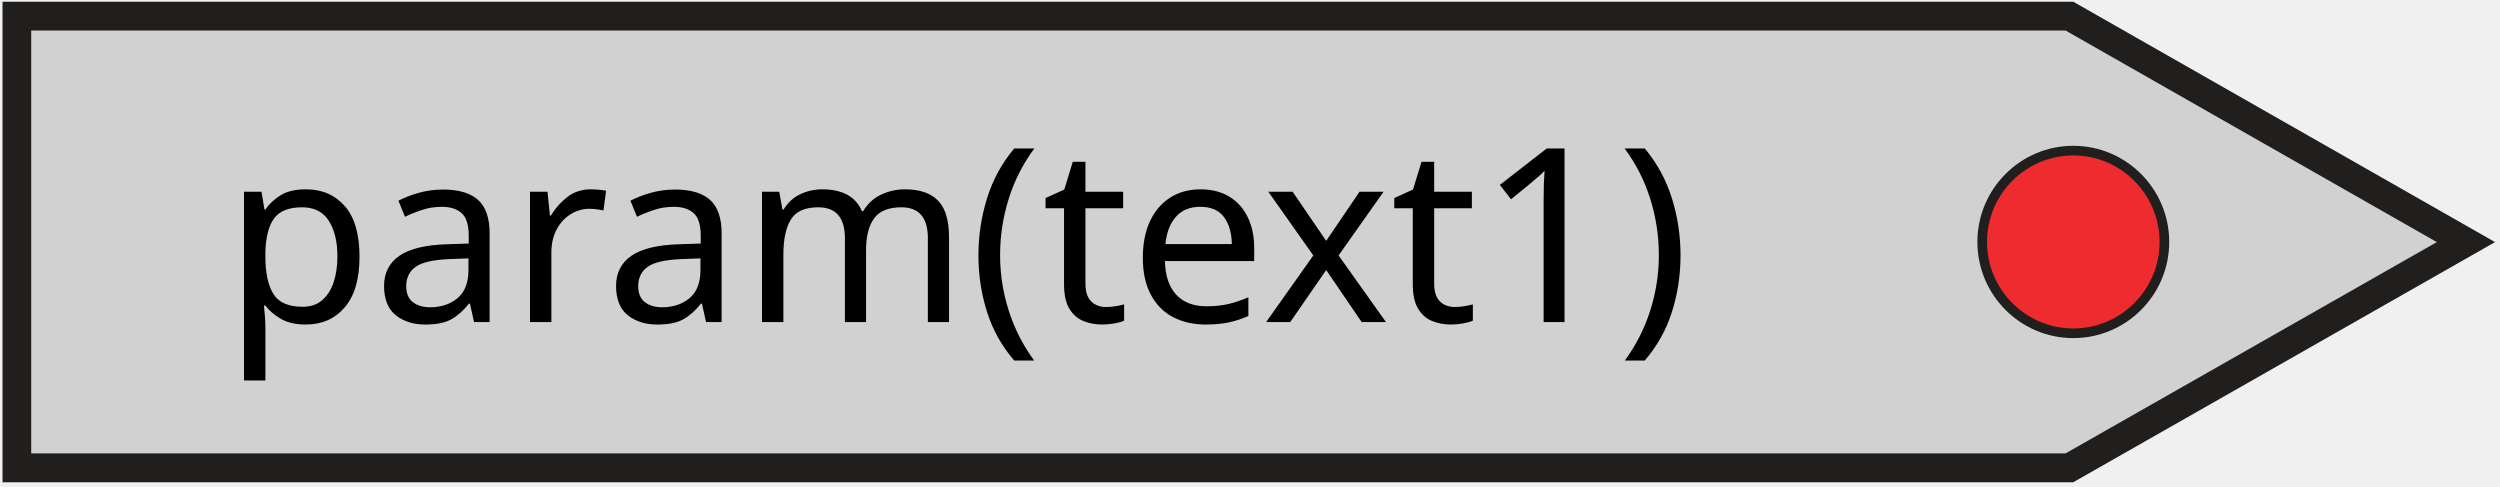
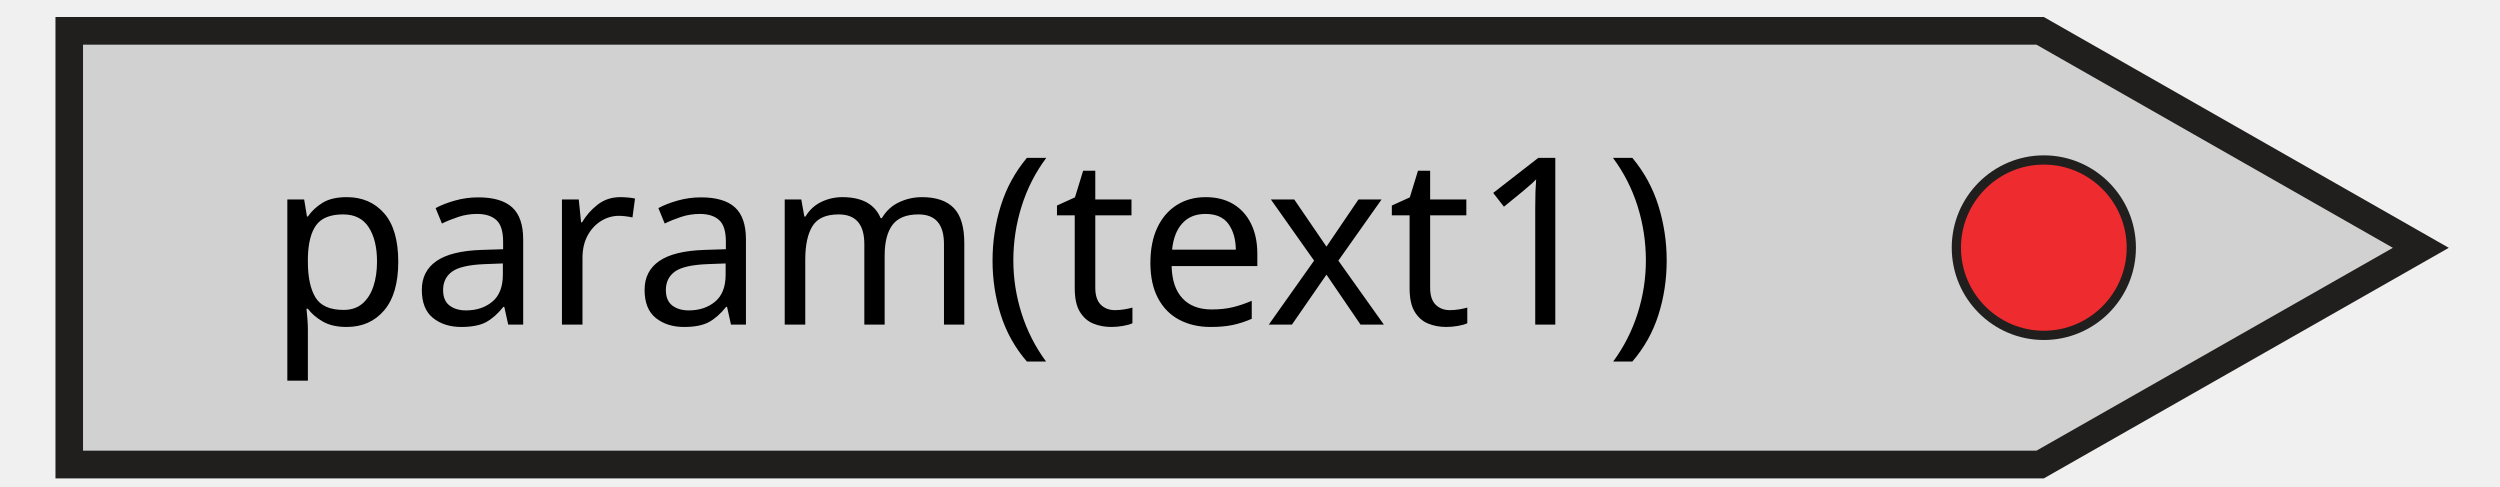
- <svg xmlns="http://www.w3.org/2000/svg" width="1028" height="200">
-   <g>
-     <rect fill="#FFFFFF" opacity="0" id="canvas_background" height="202" width="1030" y="-1" x="-1" />
+ <svg xmlns="http://www.w3.org/2000/svg" width="185" height="36" version="1.1" id="svg1635">
+   <defs id="defs1639" />
+   <g id="g1622">
+     <rect fill="#ffffff" opacity="0" id="canvas_background" height="202" width="1030" y="-1" x="-1" />
    <g display="none" overflow="visible" y="0" x="0" height="100%" width="100%" id="canvasGrid">
-       <rect fill="url(#gridpattern)" stroke-width="0" y="0" x="0" height="100%" width="100%" />
+       <rect fill="url(#gridpattern)" stroke-width="0" y="0" x="0" height="100%" width="100%" id="rect1619" />
    </g>
  </g>
-   <g>
+   <g id="g1633" transform="matrix(0.1727983,0,0,0.1727983,3.925717,1.136346)">
    <g stroke="null" id="svg_15">
-       <path fill="#211e1e" fill-rule="nonzero" id="svg_12" d="m852.52,198.301l173.443,-98.746l-173.443,-98.855l-851.483,0l0,197.601l851.483,0" />
-       <path fill="#d1d1d1" fill-rule="nonzero" id="svg_11" d="m849.369,186.428l152.648,-86.874l-152.648,-87.005l-836.534,0l0,173.879l836.534,0" />
-       <path fill="#211e1e" fill-rule="nonzero" id="svg_10" d="m852.542,59.951c21.751,0 39.439,17.732 39.439,39.538c0,21.806 -17.688,39.538 -39.439,39.538c-21.751,0 -39.439,-17.732 -39.439,-39.538c0,-21.806 17.688,-39.538 39.439,-39.538" />
-       <path fill="#ee2b2e" fill-rule="nonzero" id="svg_9" d="m852.542,63.916c19.556,0 35.484,15.968 35.484,35.573c0,19.605 -15.928,35.573 -35.484,35.573c-19.578,0 -35.484,-15.968 -35.484,-35.573c0,-19.605 15.906,-35.573 35.484,-35.573" />
+       <path fill="#211e1e" fill-rule="nonzero" id="svg_12" d="M 852.52,198.301 1025.963,99.554 852.52,0.699 H 1.037 v 197.601 h 851.483" />
+       <path fill="#d1d1d1" fill-rule="nonzero" id="svg_11" d="M 849.369,186.428 1002.017,99.554 849.369,12.55 H 12.836 v 173.879 h 836.534" />
+       <path fill="#211e1e" fill-rule="nonzero" id="svg_10" d="m 852.542,59.951 c 21.751,0 39.439,17.732 39.439,39.538 0,21.806 -17.688,39.538 -39.439,39.538 -21.751,0 -39.439,-17.732 -39.439,-39.538 0,-21.806 17.688,-39.538 39.439,-39.538" />
+       <path fill="#ee2b2e" fill-rule="nonzero" id="svg_9" d="m 852.542,63.916 c 19.556,0 35.484,15.968 35.484,35.573 0,19.605 -15.928,35.573 -35.484,35.573 -19.578,0 -35.484,-15.968 -35.484,-35.573 0,-19.605 15.906,-35.573 35.484,-35.573" />
    </g>
-     <text xml:space="preserve" text-anchor="start" font-family="sans-serif" font-size="100" id="svg_16" y="132.444" x="91.833" stroke-width="0" stroke="#000" fill="#000000">param(text1)</text>
+     <text xml:space="preserve" text-anchor="start" font-family="sans-serif" font-size="100px" id="svg_16" y="132.444" x="91.833" stroke-width="0" stroke="#000000" fill="#000000">param(text1)</text>
  </g>
</svg>
